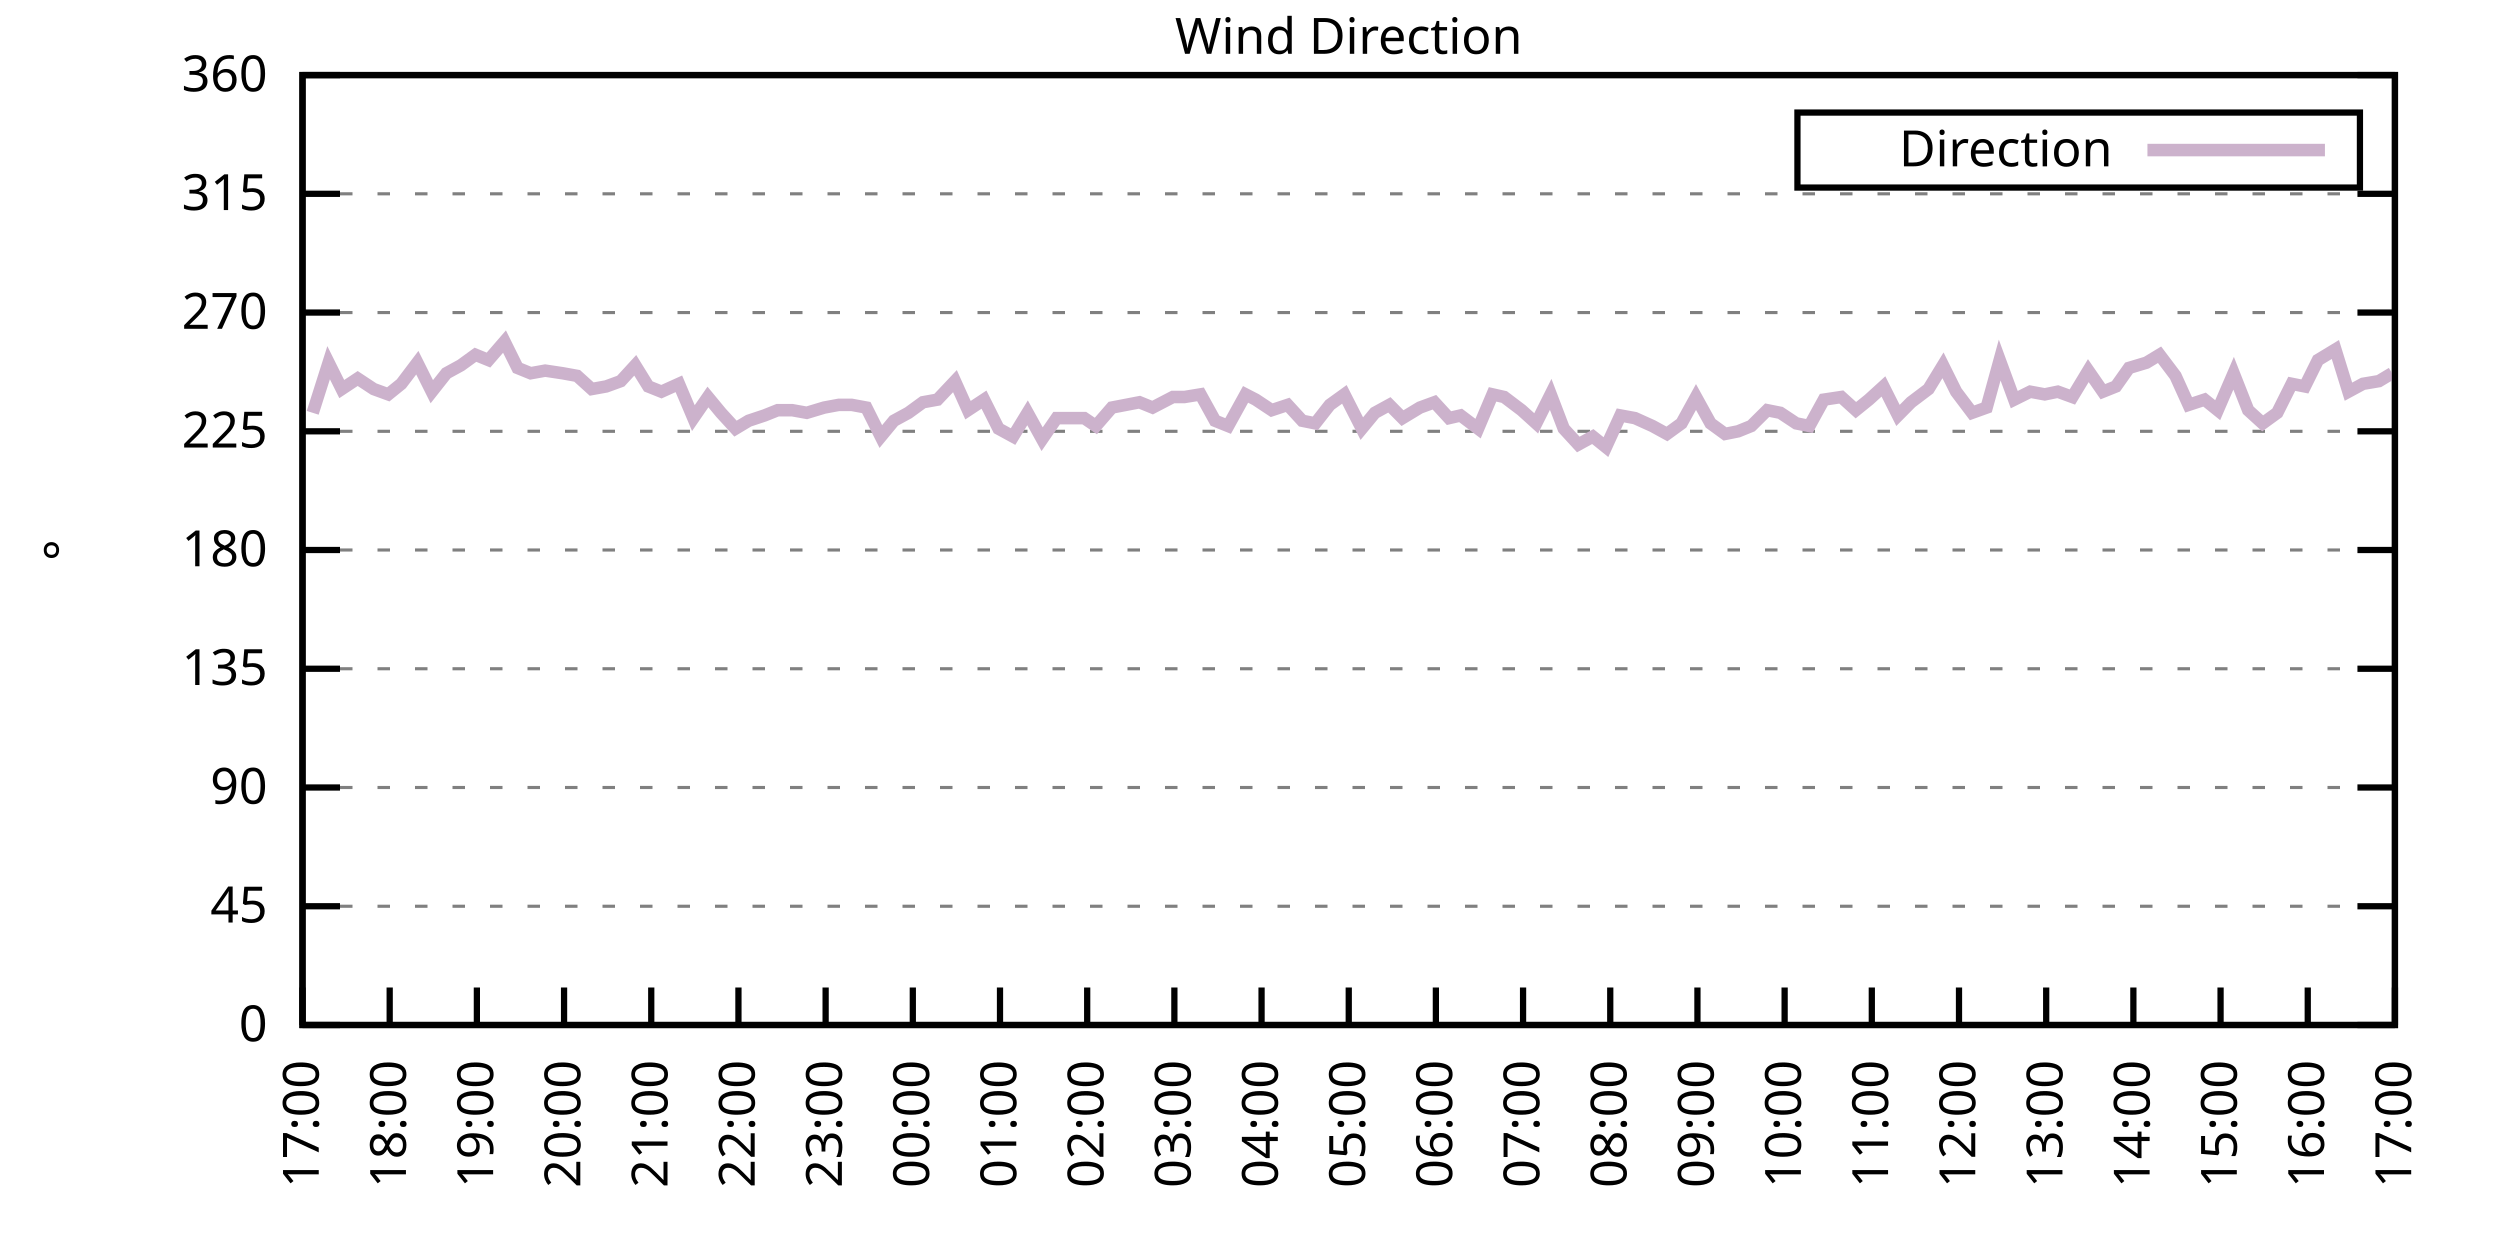
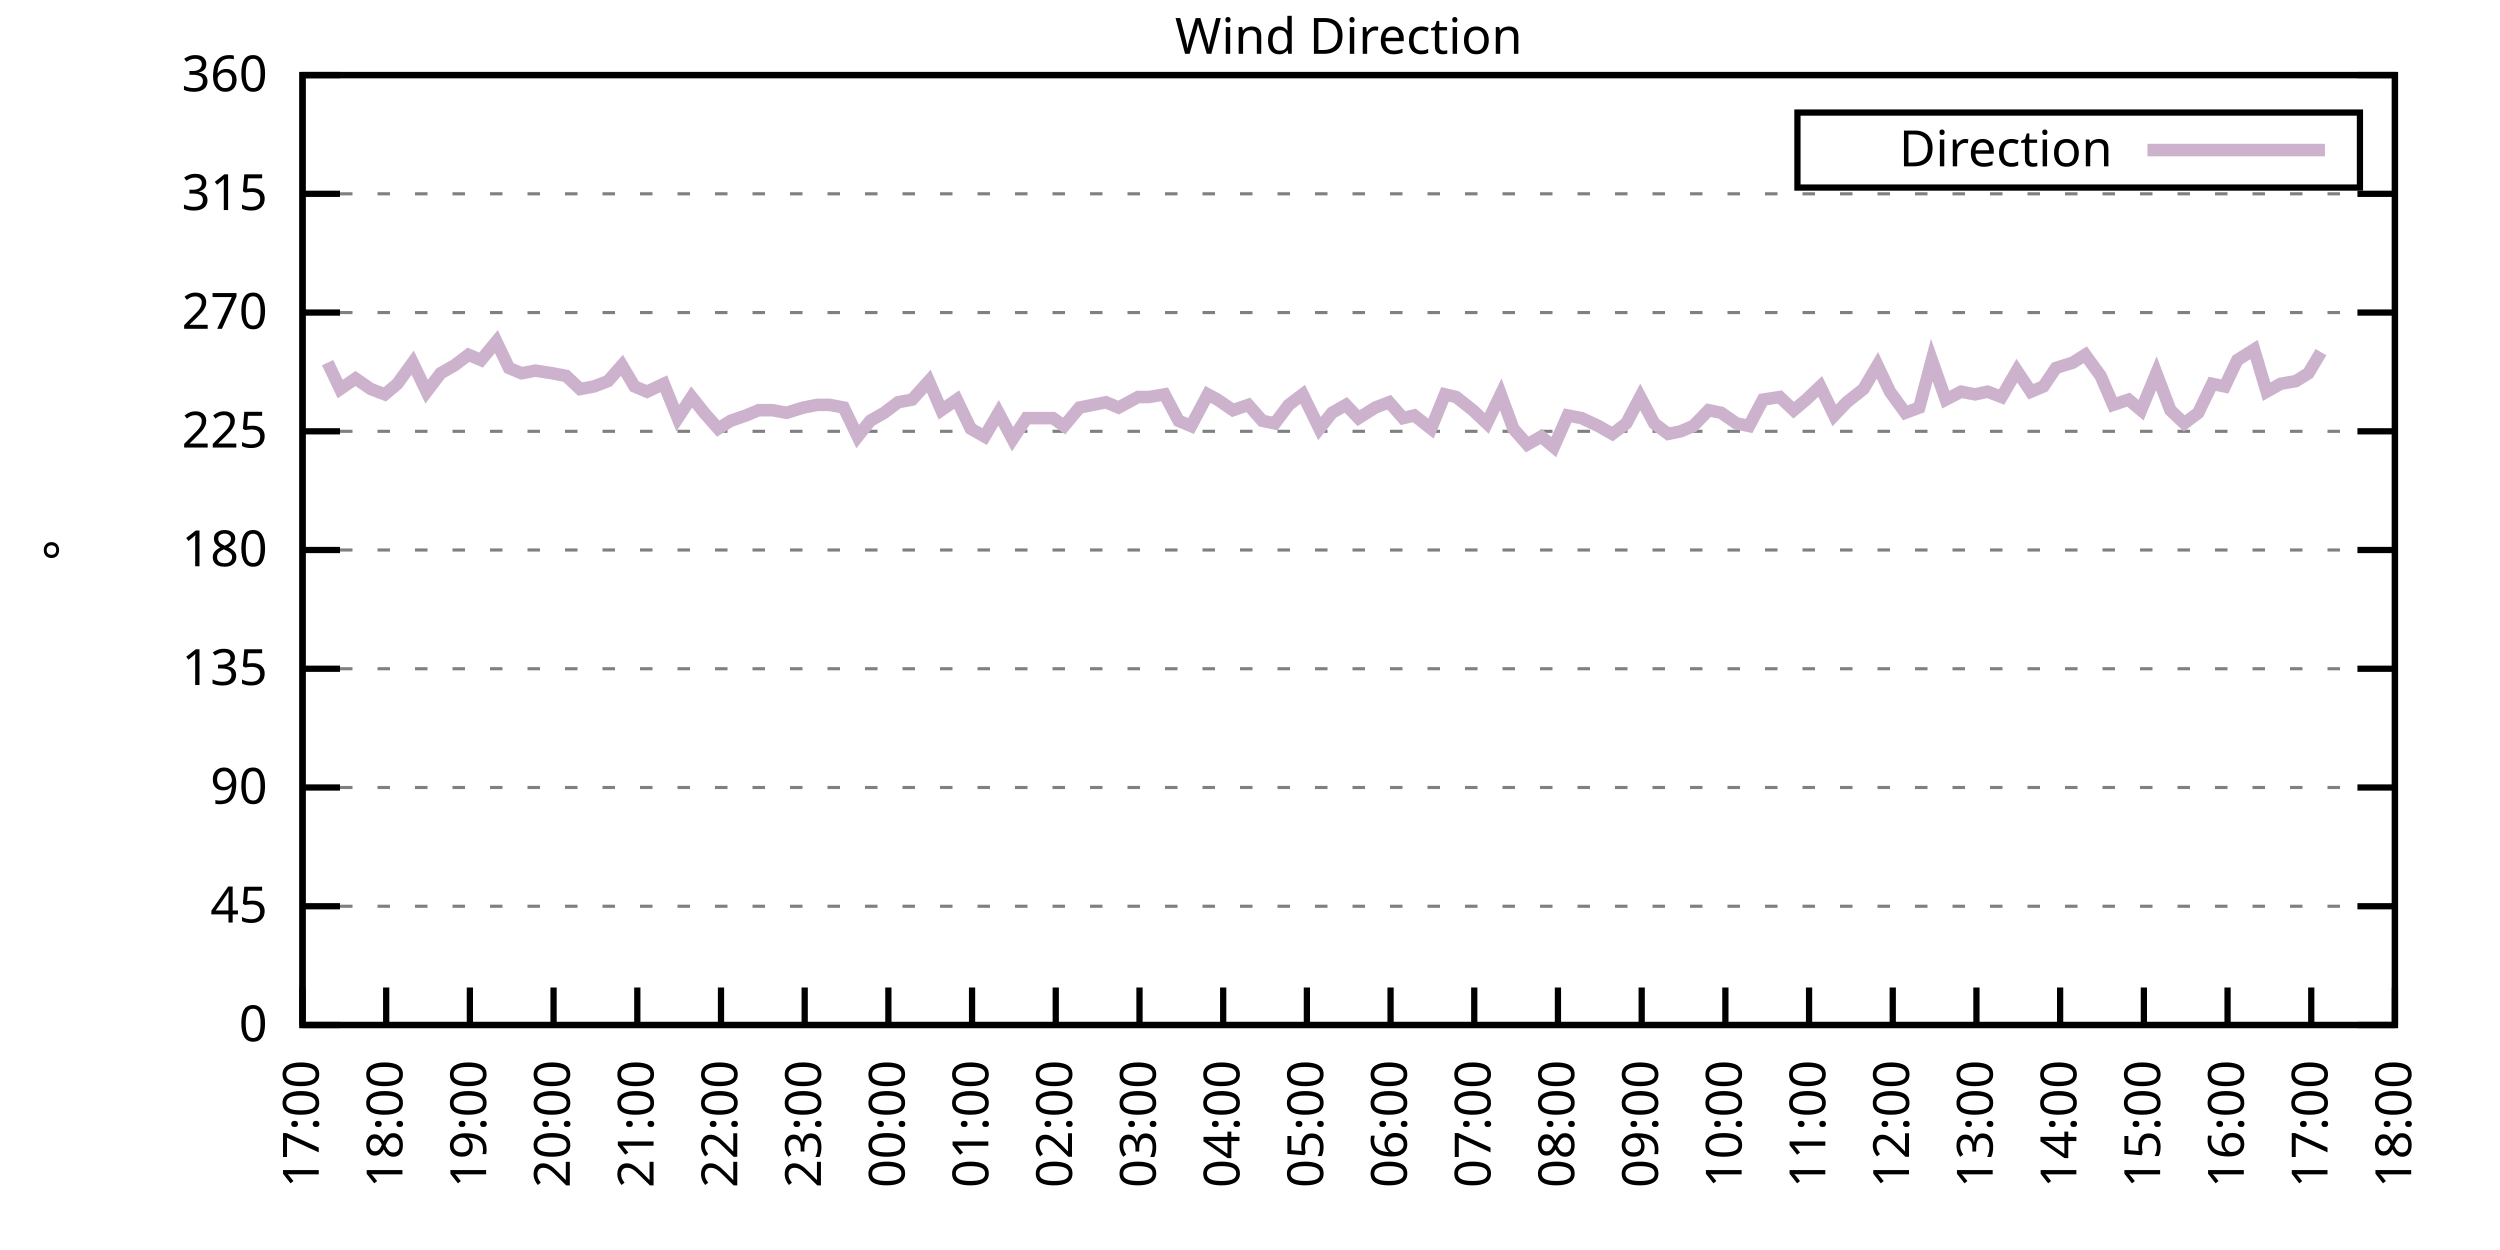
<svg xmlns="http://www.w3.org/2000/svg" xmlns:xlink="http://www.w3.org/1999/xlink" width="400" height="200" viewBox="0 0 400 200">
  <g id="gnuplot_canvas">
    <rect x="0" y="0" width="400" height="200" fill="none" />
    <defs>
      <circle id="gpDot" r="0.5" stroke-width="0.5" stroke="currentColor" />
      <path id="gpPt0" stroke-width="0.333" stroke="currentColor" d="M-1,0 h2 M0,-1 v2" />
      <path id="gpPt1" stroke-width="0.333" stroke="currentColor" d="M-1,-1 L1,1 M1,-1 L-1,1" />
      <path id="gpPt2" stroke-width="0.333" stroke="currentColor" d="M-1,0 L1,0 M0,-1 L0,1 M-1,-1 L1,1 M-1,1 L1,-1" />
      <rect id="gpPt3" stroke-width="0.333" stroke="currentColor" x="-1" y="-1" width="2" height="2" />
      <rect id="gpPt4" stroke-width="0.333" stroke="currentColor" fill="currentColor" x="-1" y="-1" width="2" height="2" />
      <circle id="gpPt5" stroke-width="0.333" stroke="currentColor" cx="0" cy="0" r="1" />
      <use xlink:href="#gpPt5" id="gpPt6" fill="currentColor" stroke="none" />
      <path id="gpPt7" stroke-width="0.333" stroke="currentColor" d="M0,-1.33 L-1.33,0.67 L1.33,0.67 z" />
      <use xlink:href="#gpPt7" id="gpPt8" fill="currentColor" stroke="none" />
      <use xlink:href="#gpPt7" id="gpPt9" stroke="currentColor" transform="rotate(180)" />
      <use xlink:href="#gpPt9" id="gpPt10" fill="currentColor" stroke="none" />
      <use xlink:href="#gpPt3" id="gpPt11" stroke="currentColor" transform="rotate(45)" />
      <use xlink:href="#gpPt11" id="gpPt12" fill="currentColor" stroke="none" />
      <path id="gpPt13" stroke-width="0.333" stroke="currentColor" d="M0,1.330 L1.265,0.411 L0.782,-1.067 L-0.782,-1.076 L-1.265,0.411 z" />
      <use xlink:href="#gpPt13" id="gpPt14" fill="currentColor" stroke="none" />
      <filter id="textbox" filterUnits="objectBoundingBox" x="0" y="0" height="1" width="1">
        <feFlood flood-color="white" flood-opacity="1" result="bgnd" />
        <feComposite in="SourceGraphic" in2="bgnd" operator="atop" />
      </filter>
      <filter id="greybox" filterUnits="objectBoundingBox" x="0" y="0" height="1" width="1">
        <feFlood flood-color="lightgrey" flood-opacity="1" result="grey" />
        <feComposite in="SourceGraphic" in2="grey" operator="atop" />
      </filter>
    </defs>
    <g fill="none" color="white" stroke="currentColor" stroke-width="1.00" stroke-linecap="butt" stroke-linejoin="miter">
</g>
    <g fill="none" color="black" stroke="currentColor" stroke-width="1.00" stroke-linecap="butt" stroke-linejoin="miter">
      <g stroke="none" shape-rendering="crispEdges">
        <polygon fill="rgb(255, 255, 255)" points="48.40,164.00 383.18,164.00 383.18,12.02 48.40,12.02 " />
      </g>
    </g>
    <g fill="none" color="black" stroke="currentColor" stroke-width="1.00" stroke-linecap="butt" stroke-linejoin="miter">
</g>
    <g fill="none" color="black" stroke="black" stroke-width="0.50" stroke-linecap="butt" stroke-linejoin="miter">
</g>
    <g fill="none" color="gray" stroke="currentColor" stroke-width="0.50" stroke-linecap="butt" stroke-linejoin="miter">
      <path stroke="gray" stroke-dasharray="2,4" class="gridline" d="M48.40,164.00 L383.19,164.00  " />
    </g>
    <g fill="none" color="gray" stroke="gray" stroke-width="1.00" stroke-linecap="butt" stroke-linejoin="miter">
</g>
    <g fill="none" color="black" stroke="currentColor" stroke-width="1.00" stroke-linecap="butt" stroke-linejoin="miter">
      <path stroke="black" d="M48.40,164.00 L54.40,164.00 M383.19,164.00 L377.19,164.00  " />
      <g transform="translate(42.80,166.60)" stroke="none" fill="black" font-family="Sans" font-size="8.00" text-anchor="end">
        <text>
          <tspan font-family="Sans"> 0</tspan>
        </text>
      </g>
    </g>
    <g fill="none" color="black" stroke="currentColor" stroke-width="1.00" stroke-linecap="butt" stroke-linejoin="miter">
</g>
    <g fill="none" color="black" stroke="black" stroke-width="0.50" stroke-linecap="butt" stroke-linejoin="miter">
</g>
    <g fill="none" color="gray" stroke="currentColor" stroke-width="0.50" stroke-linecap="butt" stroke-linejoin="miter">
      <path stroke="gray" stroke-dasharray="2,4" class="gridline" d="M48.40,145.00 L383.19,145.00  " />
    </g>
    <g fill="none" color="gray" stroke="gray" stroke-width="1.00" stroke-linecap="butt" stroke-linejoin="miter">
</g>
    <g fill="none" color="black" stroke="currentColor" stroke-width="1.00" stroke-linecap="butt" stroke-linejoin="miter">
      <path stroke="black" d="M48.40,145.00 L54.40,145.00 M383.19,145.00 L377.19,145.00  " />
      <g transform="translate(42.80,147.60)" stroke="none" fill="black" font-family="Sans" font-size="8.00" text-anchor="end">
        <text>
          <tspan font-family="Sans"> 45</tspan>
        </text>
      </g>
    </g>
    <g fill="none" color="black" stroke="currentColor" stroke-width="1.00" stroke-linecap="butt" stroke-linejoin="miter">
</g>
    <g fill="none" color="black" stroke="black" stroke-width="0.50" stroke-linecap="butt" stroke-linejoin="miter">
</g>
    <g fill="none" color="gray" stroke="currentColor" stroke-width="0.50" stroke-linecap="butt" stroke-linejoin="miter">
      <path stroke="gray" stroke-dasharray="2,4" class="gridline" d="M48.40,126.00 L383.19,126.00  " />
    </g>
    <g fill="none" color="gray" stroke="gray" stroke-width="1.00" stroke-linecap="butt" stroke-linejoin="miter">
</g>
    <g fill="none" color="black" stroke="currentColor" stroke-width="1.00" stroke-linecap="butt" stroke-linejoin="miter">
      <path stroke="black" d="M48.40,126.00 L54.40,126.00 M383.19,126.00 L377.19,126.00  " />
      <g transform="translate(42.80,128.60)" stroke="none" fill="black" font-family="Sans" font-size="8.00" text-anchor="end">
        <text>
          <tspan font-family="Sans"> 90</tspan>
        </text>
      </g>
    </g>
    <g fill="none" color="black" stroke="currentColor" stroke-width="1.00" stroke-linecap="butt" stroke-linejoin="miter">
</g>
    <g fill="none" color="black" stroke="black" stroke-width="0.50" stroke-linecap="butt" stroke-linejoin="miter">
</g>
    <g fill="none" color="gray" stroke="currentColor" stroke-width="0.50" stroke-linecap="butt" stroke-linejoin="miter">
      <path stroke="gray" stroke-dasharray="2,4" class="gridline" d="M48.40,107.00 L383.19,107.00  " />
    </g>
    <g fill="none" color="gray" stroke="gray" stroke-width="1.00" stroke-linecap="butt" stroke-linejoin="miter">
</g>
    <g fill="none" color="black" stroke="currentColor" stroke-width="1.00" stroke-linecap="butt" stroke-linejoin="miter">
      <path stroke="black" d="M48.40,107.00 L54.40,107.00 M383.19,107.00 L377.19,107.00  " />
      <g transform="translate(42.80,109.60)" stroke="none" fill="black" font-family="Sans" font-size="8.00" text-anchor="end">
        <text>
          <tspan font-family="Sans"> 135</tspan>
        </text>
      </g>
    </g>
    <g fill="none" color="black" stroke="currentColor" stroke-width="1.00" stroke-linecap="butt" stroke-linejoin="miter">
</g>
    <g fill="none" color="black" stroke="black" stroke-width="0.50" stroke-linecap="butt" stroke-linejoin="miter">
</g>
    <g fill="none" color="gray" stroke="currentColor" stroke-width="0.50" stroke-linecap="butt" stroke-linejoin="miter">
      <path stroke="gray" stroke-dasharray="2,4" class="gridline" d="M48.40,88.00 L383.19,88.00  " />
    </g>
    <g fill="none" color="gray" stroke="gray" stroke-width="1.00" stroke-linecap="butt" stroke-linejoin="miter">
</g>
    <g fill="none" color="black" stroke="currentColor" stroke-width="1.00" stroke-linecap="butt" stroke-linejoin="miter">
      <path stroke="black" d="M48.40,88.00 L54.40,88.00 M383.19,88.00 L377.19,88.00  " />
      <g transform="translate(42.80,90.60)" stroke="none" fill="black" font-family="Sans" font-size="8.00" text-anchor="end">
        <text>
          <tspan font-family="Sans"> 180</tspan>
        </text>
      </g>
    </g>
    <g fill="none" color="black" stroke="currentColor" stroke-width="1.00" stroke-linecap="butt" stroke-linejoin="miter">
</g>
    <g fill="none" color="black" stroke="black" stroke-width="0.50" stroke-linecap="butt" stroke-linejoin="miter">
</g>
    <g fill="none" color="gray" stroke="currentColor" stroke-width="0.50" stroke-linecap="butt" stroke-linejoin="miter">
      <path stroke="gray" stroke-dasharray="2,4" class="gridline" d="M48.40,69.01 L383.19,69.01  " />
    </g>
    <g fill="none" color="gray" stroke="gray" stroke-width="1.00" stroke-linecap="butt" stroke-linejoin="miter">
</g>
    <g fill="none" color="black" stroke="currentColor" stroke-width="1.00" stroke-linecap="butt" stroke-linejoin="miter">
      <path stroke="black" d="M48.40,69.01 L54.40,69.01 M383.19,69.01 L377.19,69.01  " />
      <g transform="translate(42.80,71.61)" stroke="none" fill="black" font-family="Sans" font-size="8.00" text-anchor="end">
        <text>
          <tspan font-family="Sans"> 225</tspan>
        </text>
      </g>
    </g>
    <g fill="none" color="black" stroke="currentColor" stroke-width="1.00" stroke-linecap="butt" stroke-linejoin="miter">
</g>
    <g fill="none" color="black" stroke="black" stroke-width="0.50" stroke-linecap="butt" stroke-linejoin="miter">
</g>
    <g fill="none" color="gray" stroke="currentColor" stroke-width="0.50" stroke-linecap="butt" stroke-linejoin="miter">
      <path stroke="gray" stroke-dasharray="2,4" class="gridline" d="M48.40,50.01 L383.19,50.01  " />
    </g>
    <g fill="none" color="gray" stroke="gray" stroke-width="1.00" stroke-linecap="butt" stroke-linejoin="miter">
</g>
    <g fill="none" color="black" stroke="currentColor" stroke-width="1.00" stroke-linecap="butt" stroke-linejoin="miter">
      <path stroke="black" d="M48.40,50.01 L54.40,50.01 M383.19,50.01 L377.19,50.01  " />
      <g transform="translate(42.80,52.61)" stroke="none" fill="black" font-family="Sans" font-size="8.00" text-anchor="end">
        <text>
          <tspan font-family="Sans"> 270</tspan>
        </text>
      </g>
    </g>
    <g fill="none" color="black" stroke="currentColor" stroke-width="1.00" stroke-linecap="butt" stroke-linejoin="miter">
</g>
    <g fill="none" color="black" stroke="black" stroke-width="0.50" stroke-linecap="butt" stroke-linejoin="miter">
</g>
    <g fill="none" color="gray" stroke="currentColor" stroke-width="0.50" stroke-linecap="butt" stroke-linejoin="miter">
      <path stroke="gray" stroke-dasharray="2,4" class="gridline" d="M48.40,31.01 L383.19,31.01  " />
    </g>
    <g fill="none" color="gray" stroke="gray" stroke-width="1.00" stroke-linecap="butt" stroke-linejoin="miter">
</g>
    <g fill="none" color="black" stroke="currentColor" stroke-width="1.00" stroke-linecap="butt" stroke-linejoin="miter">
      <path stroke="black" d="M48.40,31.01 L54.40,31.01 M383.19,31.01 L377.19,31.01  " />
      <g transform="translate(42.80,33.61)" stroke="none" fill="black" font-family="Sans" font-size="8.00" text-anchor="end">
        <text>
          <tspan font-family="Sans"> 315</tspan>
        </text>
      </g>
    </g>
    <g fill="none" color="black" stroke="currentColor" stroke-width="1.00" stroke-linecap="butt" stroke-linejoin="miter">
</g>
    <g fill="none" color="black" stroke="black" stroke-width="0.50" stroke-linecap="butt" stroke-linejoin="miter">
</g>
    <g fill="none" color="gray" stroke="currentColor" stroke-width="0.50" stroke-linecap="butt" stroke-linejoin="miter">
      <path stroke="gray" stroke-dasharray="2,4" class="gridline" d="M48.40,12.01 L383.19,12.01  " />
    </g>
    <g fill="none" color="gray" stroke="gray" stroke-width="1.00" stroke-linecap="butt" stroke-linejoin="miter">
</g>
    <g fill="none" color="black" stroke="currentColor" stroke-width="1.00" stroke-linecap="butt" stroke-linejoin="miter">
      <path stroke="black" d="M48.40,12.01 L54.40,12.01 M383.19,12.01 L377.19,12.01  " />
      <g transform="translate(42.80,14.61)" stroke="none" fill="black" font-family="Sans" font-size="8.00" text-anchor="end">
        <text>
          <tspan font-family="Sans"> 360</tspan>
        </text>
      </g>
    </g>
    <g fill="none" color="black" stroke="currentColor" stroke-width="1.00" stroke-linecap="butt" stroke-linejoin="miter">
      <path stroke="black" d="M48.40,164.00 L48.40,158.00  " />
      <g transform="translate(51.00,169.60) rotate(270.00)" stroke="none" fill="black" font-family="Sans" font-size="8.00" text-anchor="end">
        <text>
          <tspan font-family="Sans">17:00</tspan>
        </text>
      </g>
    </g>
    <g fill="none" color="black" stroke="currentColor" stroke-width="1.00" stroke-linecap="butt" stroke-linejoin="miter">
-       <path stroke="black" d="M62.35,164.00 L62.35,158.00  " />
-       <g transform="translate(64.95,169.60) rotate(270.00)" stroke="none" fill="black" font-family="Sans" font-size="8.00" text-anchor="end">
+       <path stroke="black" d="M61.79,164.00 L61.79,158.00  " />
+       <g transform="translate(64.39,169.60) rotate(270.00)" stroke="none" fill="black" font-family="Sans" font-size="8.00" text-anchor="end">
        <text>
          <tspan font-family="Sans">18:00</tspan>
        </text>
      </g>
    </g>
    <g fill="none" color="black" stroke="currentColor" stroke-width="1.00" stroke-linecap="butt" stroke-linejoin="miter">
-       <path stroke="black" d="M76.30,164.00 L76.30,158.00  " />
-       <g transform="translate(78.90,169.60) rotate(270.00)" stroke="none" fill="black" font-family="Sans" font-size="8.00" text-anchor="end">
+       <path stroke="black" d="M75.18,164.00 L75.18,158.00  " />
+       <g transform="translate(77.78,169.60) rotate(270.00)" stroke="none" fill="black" font-family="Sans" font-size="8.00" text-anchor="end">
        <text>
          <tspan font-family="Sans">19:00</tspan>
        </text>
      </g>
    </g>
    <g fill="none" color="black" stroke="currentColor" stroke-width="1.00" stroke-linecap="butt" stroke-linejoin="miter">
-       <path stroke="black" d="M90.25,164.00 L90.25,158.00  " />
-       <g transform="translate(92.85,169.60) rotate(270.00)" stroke="none" fill="black" font-family="Sans" font-size="8.00" text-anchor="end">
+       <path stroke="black" d="M88.57,164.00 L88.57,158.00  " />
+       <g transform="translate(91.17,169.60) rotate(270.00)" stroke="none" fill="black" font-family="Sans" font-size="8.00" text-anchor="end">
        <text>
          <tspan font-family="Sans">20:00</tspan>
        </text>
      </g>
    </g>
    <g fill="none" color="black" stroke="currentColor" stroke-width="1.00" stroke-linecap="butt" stroke-linejoin="miter">
-       <path stroke="black" d="M104.20,164.00 L104.20,158.00  " />
-       <g transform="translate(106.80,169.60) rotate(270.00)" stroke="none" fill="black" font-family="Sans" font-size="8.00" text-anchor="end">
+       <path stroke="black" d="M101.97,164.00 L101.97,158.00  " />
+       <g transform="translate(104.57,169.60) rotate(270.00)" stroke="none" fill="black" font-family="Sans" font-size="8.00" text-anchor="end">
        <text>
          <tspan font-family="Sans">21:00</tspan>
        </text>
      </g>
    </g>
    <g fill="none" color="black" stroke="currentColor" stroke-width="1.00" stroke-linecap="butt" stroke-linejoin="miter">
-       <path stroke="black" d="M118.15,164.00 L118.15,158.00  " />
-       <g transform="translate(120.75,169.60) rotate(270.00)" stroke="none" fill="black" font-family="Sans" font-size="8.00" text-anchor="end">
+       <path stroke="black" d="M115.36,164.00 L115.36,158.00  " />
+       <g transform="translate(117.96,169.60) rotate(270.00)" stroke="none" fill="black" font-family="Sans" font-size="8.00" text-anchor="end">
        <text>
          <tspan font-family="Sans">22:00</tspan>
        </text>
      </g>
    </g>
    <g fill="none" color="black" stroke="currentColor" stroke-width="1.00" stroke-linecap="butt" stroke-linejoin="miter">
-       <path stroke="black" d="M132.10,164.00 L132.10,158.00  " />
-       <g transform="translate(134.70,169.60) rotate(270.00)" stroke="none" fill="black" font-family="Sans" font-size="8.00" text-anchor="end">
+       <path stroke="black" d="M128.75,164.00 L128.75,158.00  " />
+       <g transform="translate(131.35,169.60) rotate(270.00)" stroke="none" fill="black" font-family="Sans" font-size="8.00" text-anchor="end">
        <text>
          <tspan font-family="Sans">23:00</tspan>
        </text>
      </g>
    </g>
    <g fill="none" color="black" stroke="currentColor" stroke-width="1.00" stroke-linecap="butt" stroke-linejoin="miter">
-       <path stroke="black" d="M146.05,164.00 L146.05,158.00  " />
-       <g transform="translate(148.65,169.60) rotate(270.00)" stroke="none" fill="black" font-family="Sans" font-size="8.00" text-anchor="end">
+       <path stroke="black" d="M142.14,164.00 L142.14,158.00  " />
+       <g transform="translate(144.74,169.60) rotate(270.00)" stroke="none" fill="black" font-family="Sans" font-size="8.00" text-anchor="end">
        <text>
          <tspan font-family="Sans">00:00</tspan>
        </text>
      </g>
    </g>
    <g fill="none" color="black" stroke="currentColor" stroke-width="1.00" stroke-linecap="butt" stroke-linejoin="miter">
-       <path stroke="black" d="M160.00,164.00 L160.00,158.00  " />
-       <g transform="translate(162.60,169.60) rotate(270.00)" stroke="none" fill="black" font-family="Sans" font-size="8.00" text-anchor="end">
+       <path stroke="black" d="M155.53,164.00 L155.53,158.00  " />
+       <g transform="translate(158.13,169.60) rotate(270.00)" stroke="none" fill="black" font-family="Sans" font-size="8.00" text-anchor="end">
        <text>
          <tspan font-family="Sans">01:00</tspan>
        </text>
      </g>
    </g>
    <g fill="none" color="black" stroke="currentColor" stroke-width="1.00" stroke-linecap="butt" stroke-linejoin="miter">
-       <path stroke="black" d="M173.95,164.00 L173.95,158.00  " />
-       <g transform="translate(176.55,169.60) rotate(270.00)" stroke="none" fill="black" font-family="Sans" font-size="8.00" text-anchor="end">
+       <path stroke="black" d="M168.92,164.00 L168.92,158.00  " />
+       <g transform="translate(171.52,169.60) rotate(270.00)" stroke="none" fill="black" font-family="Sans" font-size="8.00" text-anchor="end">
        <text>
          <tspan font-family="Sans">02:00</tspan>
        </text>
      </g>
    </g>
    <g fill="none" color="black" stroke="currentColor" stroke-width="1.00" stroke-linecap="butt" stroke-linejoin="miter">
-       <path stroke="black" d="M187.90,164.00 L187.90,158.00  " />
-       <g transform="translate(190.50,169.60) rotate(270.00)" stroke="none" fill="black" font-family="Sans" font-size="8.00" text-anchor="end">
+       <path stroke="black" d="M182.32,164.00 L182.32,158.00  " />
+       <g transform="translate(184.92,169.60) rotate(270.00)" stroke="none" fill="black" font-family="Sans" font-size="8.00" text-anchor="end">
        <text>
          <tspan font-family="Sans">03:00</tspan>
        </text>
      </g>
    </g>
    <g fill="none" color="black" stroke="currentColor" stroke-width="1.00" stroke-linecap="butt" stroke-linejoin="miter">
-       <path stroke="black" d="M201.85,164.00 L201.85,158.00  " />
-       <g transform="translate(204.45,169.60) rotate(270.00)" stroke="none" fill="black" font-family="Sans" font-size="8.00" text-anchor="end">
+       <path stroke="black" d="M195.71,164.00 L195.71,158.00  " />
+       <g transform="translate(198.31,169.60) rotate(270.00)" stroke="none" fill="black" font-family="Sans" font-size="8.00" text-anchor="end">
        <text>
          <tspan font-family="Sans">04:00</tspan>
        </text>
      </g>
    </g>
    <g fill="none" color="black" stroke="currentColor" stroke-width="1.00" stroke-linecap="butt" stroke-linejoin="miter">
-       <path stroke="black" d="M215.80,164.00 L215.80,158.00  " />
-       <g transform="translate(218.40,169.60) rotate(270.00)" stroke="none" fill="black" font-family="Sans" font-size="8.00" text-anchor="end">
+       <path stroke="black" d="M209.10,164.00 L209.10,158.00  " />
+       <g transform="translate(211.70,169.60) rotate(270.00)" stroke="none" fill="black" font-family="Sans" font-size="8.00" text-anchor="end">
        <text>
          <tspan font-family="Sans">05:00</tspan>
        </text>
      </g>
    </g>
    <g fill="none" color="black" stroke="currentColor" stroke-width="1.00" stroke-linecap="butt" stroke-linejoin="miter">
-       <path stroke="black" d="M229.74,164.00 L229.74,158.00  " />
-       <g transform="translate(232.34,169.60) rotate(270.00)" stroke="none" fill="black" font-family="Sans" font-size="8.00" text-anchor="end">
+       <path stroke="black" d="M222.49,164.00 L222.49,158.00  " />
+       <g transform="translate(225.09,169.60) rotate(270.00)" stroke="none" fill="black" font-family="Sans" font-size="8.00" text-anchor="end">
        <text>
          <tspan font-family="Sans">06:00</tspan>
        </text>
      </g>
    </g>
    <g fill="none" color="black" stroke="currentColor" stroke-width="1.00" stroke-linecap="butt" stroke-linejoin="miter">
-       <path stroke="black" d="M243.69,164.00 L243.69,158.00  " />
-       <g transform="translate(246.29,169.60) rotate(270.00)" stroke="none" fill="black" font-family="Sans" font-size="8.00" text-anchor="end">
+       <path stroke="black" d="M235.88,164.00 L235.88,158.00  " />
+       <g transform="translate(238.48,169.60) rotate(270.00)" stroke="none" fill="black" font-family="Sans" font-size="8.00" text-anchor="end">
        <text>
          <tspan font-family="Sans">07:00</tspan>
        </text>
      </g>
    </g>
    <g fill="none" color="black" stroke="currentColor" stroke-width="1.00" stroke-linecap="butt" stroke-linejoin="miter">
-       <path stroke="black" d="M257.64,164.00 L257.64,158.00  " />
-       <g transform="translate(260.24,169.60) rotate(270.00)" stroke="none" fill="black" font-family="Sans" font-size="8.00" text-anchor="end">
+       <path stroke="black" d="M249.27,164.00 L249.27,158.00  " />
+       <g transform="translate(251.87,169.60) rotate(270.00)" stroke="none" fill="black" font-family="Sans" font-size="8.00" text-anchor="end">
        <text>
          <tspan font-family="Sans">08:00</tspan>
        </text>
      </g>
    </g>
    <g fill="none" color="black" stroke="currentColor" stroke-width="1.00" stroke-linecap="butt" stroke-linejoin="miter">
-       <path stroke="black" d="M271.59,164.00 L271.59,158.00  " />
-       <g transform="translate(274.19,169.60) rotate(270.00)" stroke="none" fill="black" font-family="Sans" font-size="8.00" text-anchor="end">
+       <path stroke="black" d="M262.67,164.00 L262.67,158.00  " />
+       <g transform="translate(265.27,169.60) rotate(270.00)" stroke="none" fill="black" font-family="Sans" font-size="8.00" text-anchor="end">
        <text>
          <tspan font-family="Sans">09:00</tspan>
        </text>
      </g>
    </g>
    <g fill="none" color="black" stroke="currentColor" stroke-width="1.00" stroke-linecap="butt" stroke-linejoin="miter">
-       <path stroke="black" d="M285.54,164.00 L285.54,158.00  " />
-       <g transform="translate(288.14,169.60) rotate(270.00)" stroke="none" fill="black" font-family="Sans" font-size="8.00" text-anchor="end">
+       <path stroke="black" d="M276.06,164.00 L276.06,158.00  " />
+       <g transform="translate(278.66,169.60) rotate(270.00)" stroke="none" fill="black" font-family="Sans" font-size="8.00" text-anchor="end">
        <text>
          <tspan font-family="Sans">10:00</tspan>
        </text>
      </g>
    </g>
    <g fill="none" color="black" stroke="currentColor" stroke-width="1.00" stroke-linecap="butt" stroke-linejoin="miter">
-       <path stroke="black" d="M299.49,164.00 L299.49,158.00  " />
-       <g transform="translate(302.09,169.60) rotate(270.00)" stroke="none" fill="black" font-family="Sans" font-size="8.00" text-anchor="end">
+       <path stroke="black" d="M289.45,164.00 L289.45,158.00  " />
+       <g transform="translate(292.05,169.60) rotate(270.00)" stroke="none" fill="black" font-family="Sans" font-size="8.00" text-anchor="end">
        <text>
          <tspan font-family="Sans">11:00</tspan>
        </text>
      </g>
    </g>
    <g fill="none" color="black" stroke="currentColor" stroke-width="1.00" stroke-linecap="butt" stroke-linejoin="miter">
-       <path stroke="black" d="M313.44,164.00 L313.44,158.00  " />
-       <g transform="translate(316.04,169.60) rotate(270.00)" stroke="none" fill="black" font-family="Sans" font-size="8.00" text-anchor="end">
+       <path stroke="black" d="M302.84,164.00 L302.84,158.00  " />
+       <g transform="translate(305.44,169.60) rotate(270.00)" stroke="none" fill="black" font-family="Sans" font-size="8.00" text-anchor="end">
        <text>
          <tspan font-family="Sans">12:00</tspan>
        </text>
      </g>
    </g>
    <g fill="none" color="black" stroke="currentColor" stroke-width="1.00" stroke-linecap="butt" stroke-linejoin="miter">
-       <path stroke="black" d="M327.39,164.00 L327.39,158.00  " />
-       <g transform="translate(329.99,169.60) rotate(270.00)" stroke="none" fill="black" font-family="Sans" font-size="8.00" text-anchor="end">
+       <path stroke="black" d="M316.23,164.00 L316.23,158.00  " />
+       <g transform="translate(318.83,169.60) rotate(270.00)" stroke="none" fill="black" font-family="Sans" font-size="8.00" text-anchor="end">
        <text>
          <tspan font-family="Sans">13:00</tspan>
        </text>
      </g>
    </g>
    <g fill="none" color="black" stroke="currentColor" stroke-width="1.00" stroke-linecap="butt" stroke-linejoin="miter">
-       <path stroke="black" d="M341.34,164.00 L341.34,158.00  " />
-       <g transform="translate(343.94,169.60) rotate(270.00)" stroke="none" fill="black" font-family="Sans" font-size="8.00" text-anchor="end">
+       <path stroke="black" d="M329.62,164.00 L329.62,158.00  " />
+       <g transform="translate(332.22,169.60) rotate(270.00)" stroke="none" fill="black" font-family="Sans" font-size="8.00" text-anchor="end">
        <text>
          <tspan font-family="Sans">14:00</tspan>
        </text>
      </g>
    </g>
    <g fill="none" color="black" stroke="currentColor" stroke-width="1.00" stroke-linecap="butt" stroke-linejoin="miter">
-       <path stroke="black" d="M355.29,164.00 L355.29,158.00  " />
-       <g transform="translate(357.89,169.60) rotate(270.00)" stroke="none" fill="black" font-family="Sans" font-size="8.00" text-anchor="end">
+       <path stroke="black" d="M343.02,164.00 L343.02,158.00  " />
+       <g transform="translate(345.62,169.60) rotate(270.00)" stroke="none" fill="black" font-family="Sans" font-size="8.00" text-anchor="end">
        <text>
          <tspan font-family="Sans">15:00</tspan>
        </text>
      </g>
    </g>
    <g fill="none" color="black" stroke="currentColor" stroke-width="1.00" stroke-linecap="butt" stroke-linejoin="miter">
-       <path stroke="black" d="M369.24,164.00 L369.24,158.00  " />
-       <g transform="translate(371.84,169.60) rotate(270.00)" stroke="none" fill="black" font-family="Sans" font-size="8.00" text-anchor="end">
+       <path stroke="black" d="M356.41,164.00 L356.41,158.00  " />
+       <g transform="translate(359.01,169.60) rotate(270.00)" stroke="none" fill="black" font-family="Sans" font-size="8.00" text-anchor="end">
        <text>
          <tspan font-family="Sans">16:00</tspan>
+         </text>
+       </g>
+     </g>
+     <g fill="none" color="black" stroke="currentColor" stroke-width="1.00" stroke-linecap="butt" stroke-linejoin="miter">
+       <path stroke="black" d="M369.80,164.00 L369.80,158.00  " />
+       <g transform="translate(372.40,169.60) rotate(270.00)" stroke="none" fill="black" font-family="Sans" font-size="8.00" text-anchor="end">
+         <text>
+           <tspan font-family="Sans">17:00</tspan>
        </text>
      </g>
    </g>
    <g fill="none" color="black" stroke="currentColor" stroke-width="1.00" stroke-linecap="butt" stroke-linejoin="miter">
      <path stroke="black" d="M383.19,164.00 L383.19,158.00  " />
      <g transform="translate(385.79,169.60) rotate(270.00)" stroke="none" fill="black" font-family="Sans" font-size="8.00" text-anchor="end">
        <text>
-           <tspan font-family="Sans">17:00</tspan>
+           <tspan font-family="Sans">18:00</tspan>
        </text>
      </g>
    </g>
    <g fill="none" color="black" stroke="currentColor" stroke-width="1.00" stroke-linecap="butt" stroke-linejoin="miter">
</g>
    <g fill="none" color="black" stroke="currentColor" stroke-width="1.00" stroke-linecap="butt" stroke-linejoin="miter">
      <path stroke="black" d="M48.40,12.01 L48.40,164.00 L383.19,164.00 L383.19,12.01 L48.40,12.01 Z  " />
    </g>
    <g fill="none" color="black" stroke="currentColor" stroke-width="1.00" stroke-linecap="butt" stroke-linejoin="miter">
</g>
    <g fill="none" color="black" stroke="currentColor" stroke-width="1.00" stroke-linecap="butt" stroke-linejoin="miter">
      <path stroke="black" d="M287.59,30.01 L287.59,18.01 L377.59,18.01 L377.59,30.01 L287.59,30.01 Z  " />
    </g>
    <g id="Wind_direction_plot_1">
      <g fill="none" color="white" stroke="black" stroke-width="2.00" stroke-linecap="butt" stroke-linejoin="miter">
</g>
      <g fill="none" color="black" stroke="currentColor" stroke-width="2.00" stroke-linecap="butt" stroke-linejoin="miter">
        <g transform="translate(337.99,26.61)" stroke="none" fill="black" font-family="Sans" font-size="8.00" text-anchor="end">
          <text>
            <tspan font-family="Sans">Direction</tspan>
          </text>
        </g>
      </g>
      <g fill="none" color="black" stroke="currentColor" stroke-width="2.00" stroke-linecap="butt" stroke-linejoin="miter">
-         <path stroke="rgb(204, 178, 204)" d="M343.59,24.01 L371.99,24.01 M50.03,66.05 L52.58,58.03 L54.68,62.25 L57.23,60.56 L59.79,62.25 L62.12,63.10   L64.21,61.41 L66.77,58.03 L69.09,62.67 L71.42,59.72 L73.74,58.45 L76.07,56.76 L78.16,57.61 L80.72,54.65   L82.81,58.87 L84.90,59.72 L87.23,59.30 L90.02,59.72 L92.34,60.14 L94.67,62.25 L96.99,61.83 L99.32,60.98   L101.64,58.45 L103.73,61.83 L105.83,62.67 L108.62,61.41 L110.94,66.90 L113.27,63.52 L115.36,66.05 L117.68,68.58   L119.78,67.32 L122.33,66.47 L124.43,65.63 L126.75,65.63 L129.08,66.05 L131.87,65.21 L134.19,64.78 L136.28,64.78   L138.61,65.21 L140.93,69.85 L143.02,67.32 L145.35,66.05 L147.67,64.36 L150.00,63.94 L152.79,60.98 L154.88,65.63   L157.44,63.94 L159.76,68.58 L162.09,69.85 L164.41,66.05 L166.74,70.27 L169.06,66.90 L170.69,66.90 L173.48,66.90   L175.34,68.16 L177.90,65.21 L182.32,64.36 L184.41,65.21 L187.66,63.52 L189.52,63.52 L192.08,63.10 L194.41,67.32   L196.50,68.16 L199.29,63.10 L200.92,63.94 L203.47,65.63 L206.03,64.78 L208.36,67.32 L210.45,67.74 L212.77,64.78   L215.10,63.10 L217.89,68.58 L219.98,66.05 L222.30,64.78 L224.40,66.90 L227.19,65.21 L229.51,64.36 L231.84,66.90   L233.70,66.47 L236.49,68.58 L238.81,63.10 L240.67,63.52 L243.46,65.63 L245.79,67.74 L248.11,63.10 L250.20,68.58   L252.53,71.12 L254.85,69.85 L256.95,71.54 L259.27,66.47 L261.60,66.90 L264.39,68.16 L266.71,69.43 L269.04,67.74   L271.36,63.52 L273.69,67.74 L276.01,69.43 L278.10,69.01 L280.20,68.16 L282.75,65.63 L284.85,66.05 L287.40,67.74   L289.50,68.16 L291.82,63.94 L294.61,63.52 L296.94,65.63 L299.03,63.94 L301.35,61.83 L303.68,66.47 L305.77,64.36   L308.56,62.25 L310.88,58.45 L312.98,62.67 L315.53,66.05 L317.86,65.21 L319.95,57.61 L322.28,63.94 L324.83,62.67   L327.16,63.10 L329.25,62.67 L331.58,63.52 L334.13,59.30 L336.46,62.67 L338.55,61.83 L340.64,58.87 L343.43,58.03   L345.53,56.76 L348.08,60.14 L350.18,64.78 L352.73,63.94 L354.83,65.63 L357.38,59.72 L359.71,65.63 L362.03,67.74   L364.36,66.05 L366.68,61.41 L368.78,61.83 L370.87,57.61 L373.66,55.92 L375.75,62.67 L378.08,61.41 L380.63,60.98   L382.73,59.72  " />
+         <path stroke="rgb(204, 178, 204)" d="M343.59,24.01 L371.99,24.01 M52.42,58.03 L54.43,62.25 L56.88,60.56 L59.34,62.25 L61.57,63.10 L63.58,61.41   L66.03,58.03 L68.26,62.67 L70.50,59.72 L72.73,58.45 L74.96,56.76 L76.97,57.61 L79.42,54.65 L81.43,58.87   L83.44,59.72 L85.67,59.30 L88.35,59.72 L90.58,60.14 L92.82,62.25 L95.05,61.83 L97.28,60.98 L99.51,58.45   L101.52,61.83 L103.53,62.67 L106.21,61.41 L108.44,66.90 L110.67,63.52 L112.68,66.05 L114.91,68.58 L116.92,67.32   L119.38,66.47 L121.38,65.63 L123.62,65.63 L125.85,66.05 L128.53,65.21 L130.76,64.78 L132.77,64.78 L135.00,65.21   L137.23,69.85 L139.24,67.32 L141.47,66.05 L143.70,64.36 L145.94,63.94 L148.61,60.98 L150.62,65.63 L153.08,63.94   L155.31,68.58 L157.54,69.85 L159.77,66.05 L162.01,70.27 L164.24,66.90 L165.80,66.90 L168.48,66.90 L170.26,68.16   L172.72,65.21 L176.96,64.36 L178.97,65.21 L182.09,63.52 L183.88,63.52 L186.33,63.10 L188.57,67.32 L190.57,68.16   L193.25,63.10 L194.81,63.94 L197.27,65.63 L199.73,64.78 L201.96,67.32 L203.97,67.74 L206.20,64.78 L208.43,63.10   L211.11,68.58 L213.12,66.05 L215.35,64.78 L217.36,66.90 L220.04,65.21 L222.27,64.36 L224.50,66.90 L226.29,66.47   L228.96,68.58 L231.20,63.10 L232.98,63.52 L235.66,65.63 L237.89,67.74 L240.12,63.10 L242.13,68.58 L244.36,71.12   L246.60,69.85 L248.60,71.54 L250.84,66.47 L253.07,66.90 L255.75,68.16 L257.98,69.43 L260.21,67.74 L262.44,63.52   L264.67,67.74 L266.91,69.43 L268.92,69.01 L270.92,68.16 L273.38,65.63 L275.39,66.05 L277.84,67.74 L279.85,68.16   L282.08,63.94 L284.76,63.52 L286.99,65.63 L289.00,63.94 L291.23,61.83 L293.47,66.47 L295.48,64.36 L298.15,62.25   L300.39,58.45 L302.39,62.67 L304.85,66.05 L307.08,65.21 L309.09,57.61 L311.32,63.94 L313.78,62.67 L316.01,63.10   L318.02,62.67 L320.25,63.52 L322.70,59.30 L324.94,62.67 L326.95,61.83 L328.95,58.87 L331.63,58.03 L333.64,56.76   L336.10,60.14 L338.10,64.78 L340.56,63.94 L342.57,65.63 L345.02,59.72 L347.26,65.63 L349.49,67.74 L351.72,66.05   L353.95,61.41 L355.96,61.83 L357.97,57.61 L360.65,55.92 L362.66,62.67 L364.89,61.41 L367.34,60.98 L369.35,59.72   L371.36,56.34  " />
      </g>
    </g>
    <g fill="none" color="black" stroke="currentColor" stroke-width="2.00" stroke-linecap="butt" stroke-linejoin="miter">
</g>
    <g fill="none" color="black" stroke="black" stroke-width="1.00" stroke-linecap="butt" stroke-linejoin="miter">
</g>
    <g fill="none" color="black" stroke="currentColor" stroke-width="1.00" stroke-linecap="butt" stroke-linejoin="miter">
      <path stroke="black" d="M48.40,12.01 L48.40,164.00 L383.19,164.00 L383.19,12.01 L48.40,12.01 Z  " />
      <g transform="translate(12.80,88.01) rotate(270.00)" stroke="none" fill="black" font-family="Sans" font-size="8.00" text-anchor="middle">
        <text>
          <tspan font-family="Sans">°</tspan>
        </text>
      </g>
    </g>
    <g fill="none" color="black" stroke="currentColor" stroke-width="1.00" stroke-linecap="butt" stroke-linejoin="miter">
</g>
    <g fill="none" color="black" stroke="currentColor" stroke-width="1.00" stroke-linecap="butt" stroke-linejoin="miter">
      <g transform="translate(215.79,8.61)" stroke="none" fill="black" font-family="Sans" font-size="8.00" text-anchor="middle">
        <text>
          <tspan font-family="Sans">Wind Direction</tspan>
        </text>
      </g>
    </g>
    <g fill="none" color="black" stroke="currentColor" stroke-width="1.00" stroke-linecap="butt" stroke-linejoin="miter">
</g>
  </g>
</svg>
